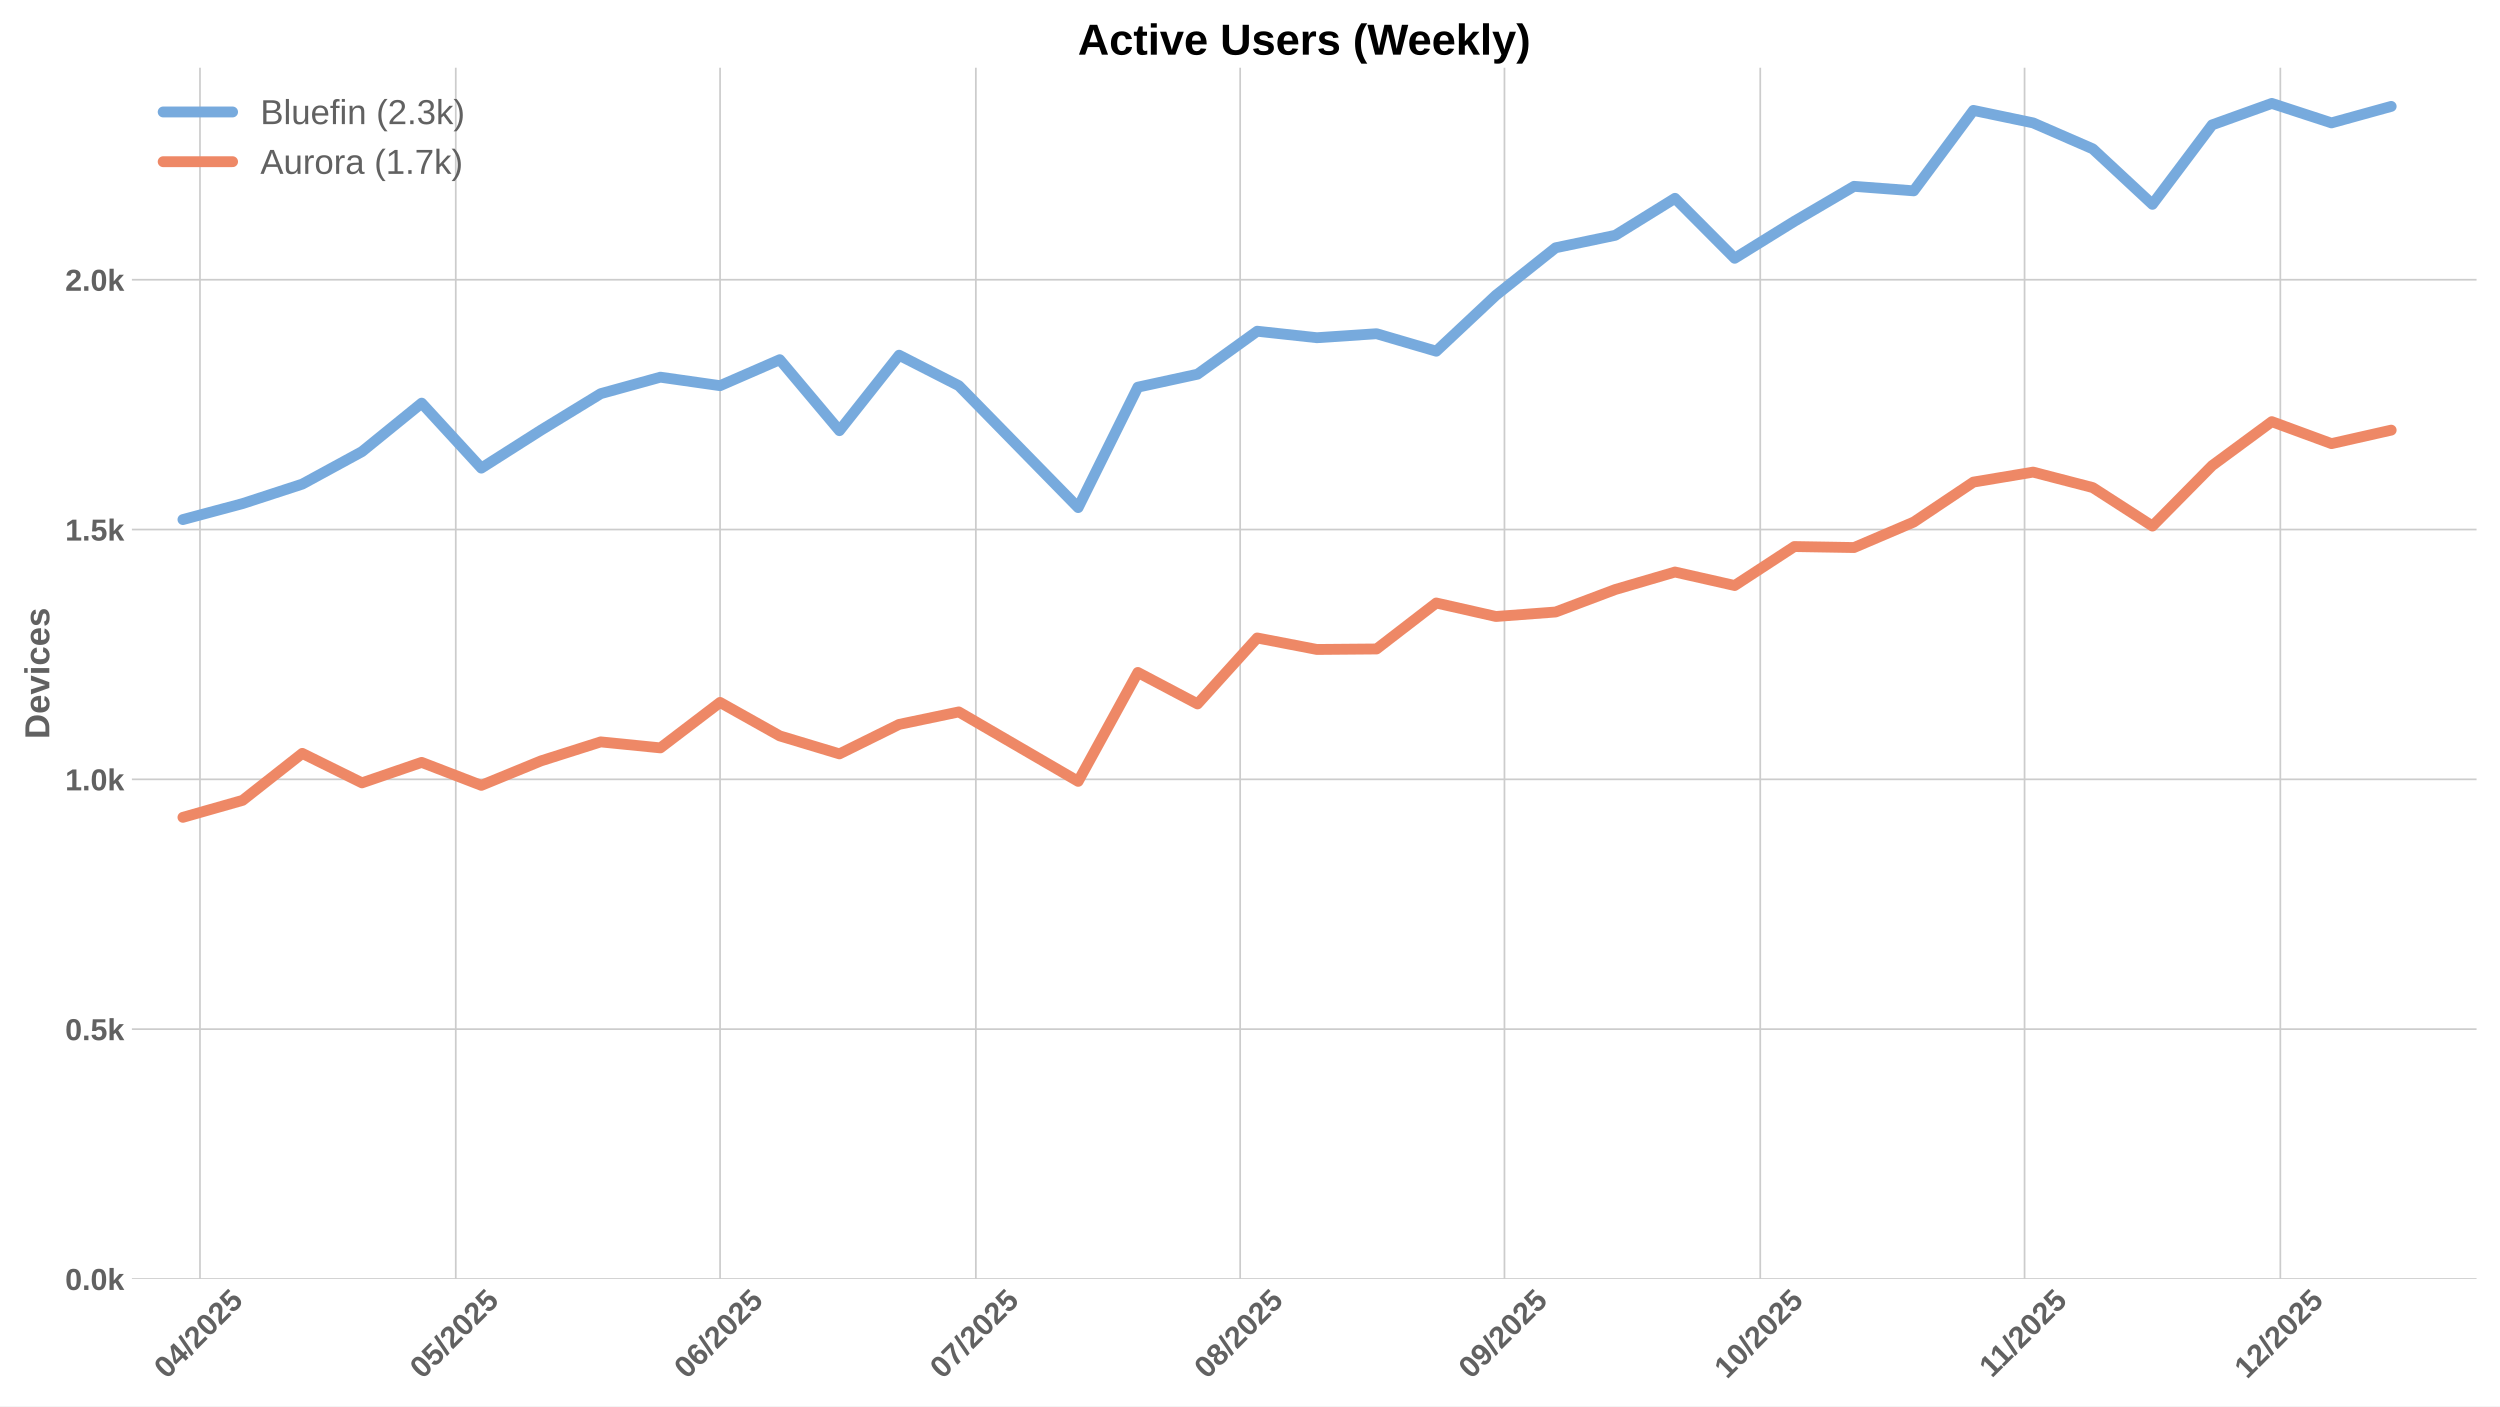
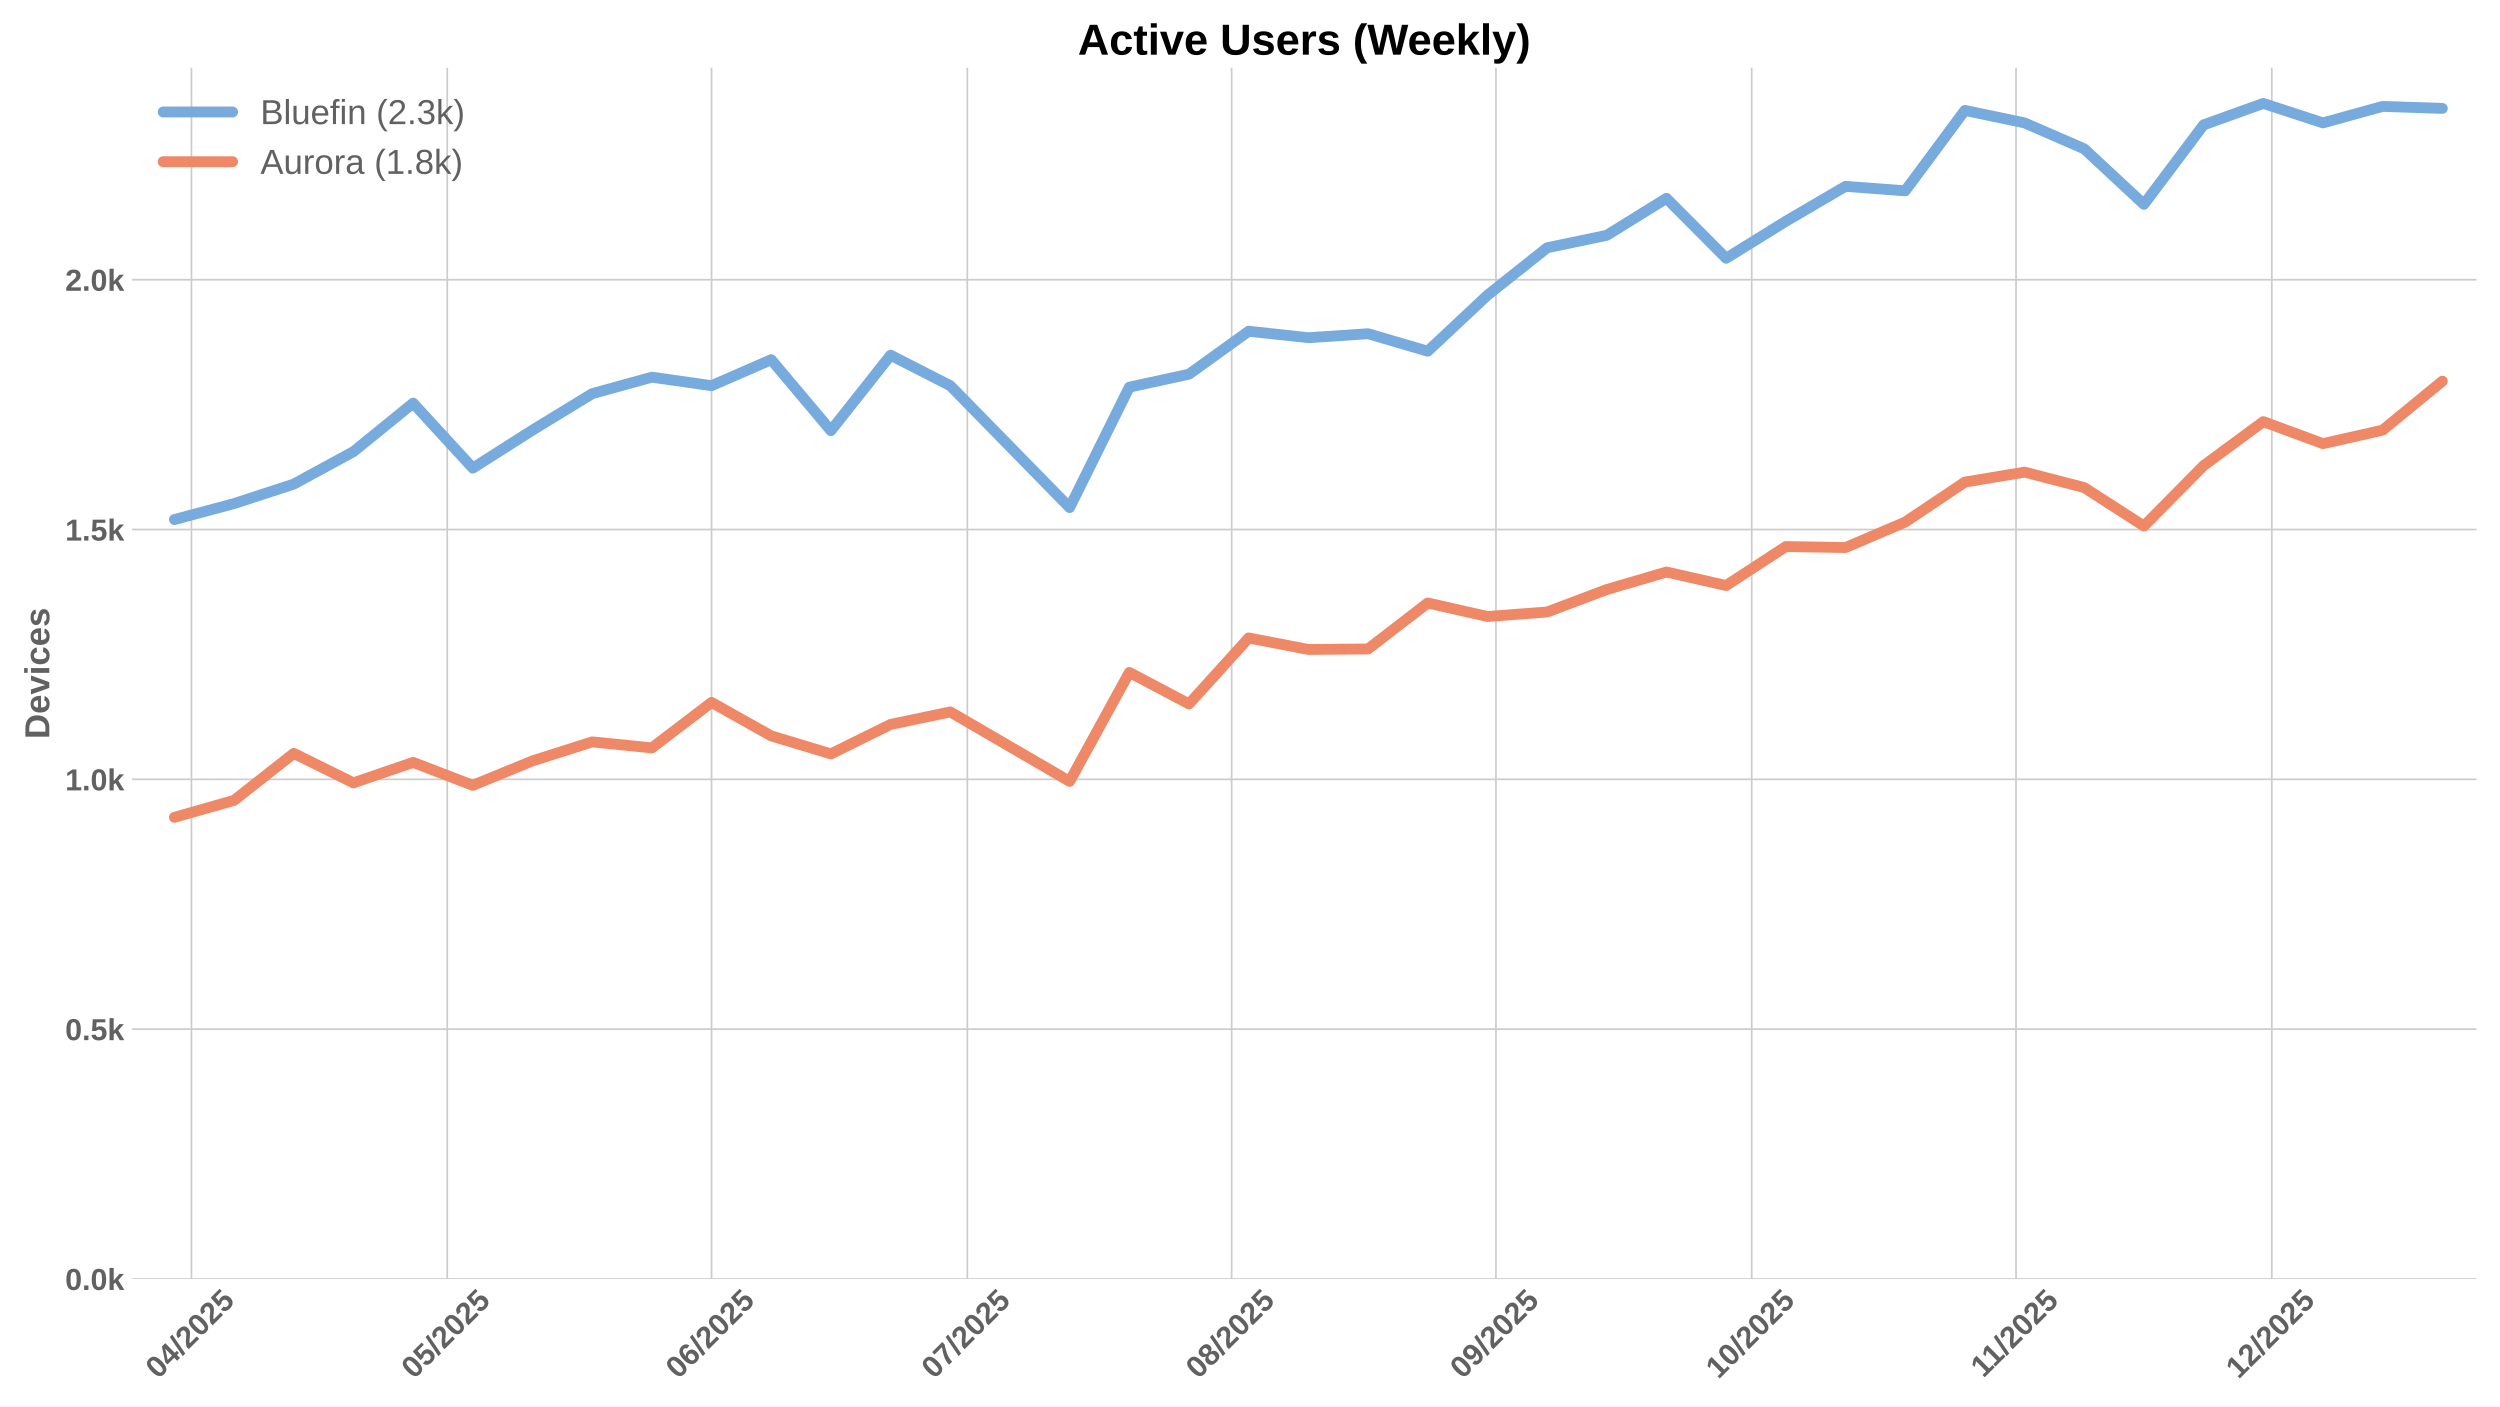
<svg xmlns="http://www.w3.org/2000/svg" xmlns:xlink="http://www.w3.org/1999/xlink" width="1152pt" height="648pt" viewBox="0 0 1152 648" version="1.1">
  <defs>
    <style type="text/css">*{stroke-linejoin: round; stroke-linecap: butt}</style>
  </defs>
  <g id="figure_1">
    <g id="patch_1">
      <path d="M 0 648  L 1152 648  L 1152 0  L 0 0  z " style="fill: #ffffff" />
    </g>
    <g id="axes_1">
      <g id="patch_2">
        <path d="M 60.78 589.343  L 1141.2 589.343  L 1141.2 31.2  L 60.78 31.2  z " style="fill: #ffffff" />
      </g>
      <g id="matplotlib.axis_1">
        <g id="xtick_1">
          <g id="line2d_1">
-             <path d="M 92.152 589.343  L 92.152 31.2  " clip-path="url(#p6c6325f53e)" style="fill: none; stroke: #cccccc; stroke-width: 0.8; stroke-linecap: round" />
+             <path d="M 88.222 589.343  L 88.222 31.2  " clip-path="url(#p0cfdbd26ab)" style="fill: none; stroke: #cccccc; stroke-width: 0.8; stroke-linecap: round" />
          </g>
          <g id="line2d_2" />
          <g id="text_1">
-             <g style="fill: #616161" transform="translate(76.82168 635.7977) rotate(-45) scale(0.14 -0.14)">
+             <g style="fill: #616161" transform="translate(72.8917 635.7977) rotate(-45) scale(0.14 -0.14)">
              <defs>
                <path id="LiberationSans-Bold-30" d="M 3297 2203  Q 3297 1088 2914 512  Q 2531 -63 1766 -63  Q 253 -63 253 2203  Q 253 2994 418 3494  Q 584 3994 915 4231  Q 1247 4469 1791 4469  Q 2572 4469 2934 3903  Q 3297 3338 3297 2203  z M 2416 2203  Q 2416 2813 2356 3150  Q 2297 3488 2165 3634  Q 2034 3781 1784 3781  Q 1519 3781 1383 3632  Q 1247 3484 1189 3148  Q 1131 2813 1131 2203  Q 1131 1600 1192 1261  Q 1253 922 1386 775  Q 1519 628 1772 628  Q 2022 628 2158 783  Q 2294 938 2355 1278  Q 2416 1619 2416 2203  z " transform="scale(0.015625)" />
                <path id="LiberationSans-Bold-34" d="M 2938 897  L 2938 0  L 2100 0  L 2100 897  L 97 897  L 97 1556  L 1956 4403  L 2938 4403  L 2938 1550  L 3525 1550  L 3525 897  L 2938 897  z M 2100 2991  Q 2100 3159 2111 3356  Q 2122 3553 2128 3609  Q 2047 3434 1834 3103  L 813 1550  L 2100 1550  L 2100 2991  z " transform="scale(0.015625)" />
                <path id="LiberationSans-Bold-2f" d="M 63 -128  L 972 4638  L 1716 4638  L 822 -128  L 63 -128  z " transform="scale(0.015625)" />
                <path id="LiberationSans-Bold-32" d="M 222 0  L 222 609  Q 394 988 711 1347  Q 1028 1706 1509 2097  Q 1972 2472 2158 2715  Q 2344 2959 2344 3194  Q 2344 3769 1766 3769  Q 1484 3769 1336 3617  Q 1188 3466 1144 3163  L 259 3213  Q 334 3825 717 4147  Q 1100 4469 1759 4469  Q 2472 4469 2853 4144  Q 3234 3819 3234 3231  Q 3234 2922 3112 2672  Q 2991 2422 2800 2211  Q 2609 2000 2376 1815  Q 2144 1631 1925 1456  Q 1706 1281 1526 1103  Q 1347 925 1259 722  L 3303 722  L 3303 0  L 222 0  z " transform="scale(0.015625)" />
                <path id="LiberationSans-Bold-35" d="M 3381 1466  Q 3381 766 2945 351  Q 2509 -63 1750 -63  Q 1088 -63 689 235  Q 291 534 197 1100  L 1075 1172  Q 1144 891 1319 762  Q 1494 634 1759 634  Q 2088 634 2283 843  Q 2478 1053 2478 1447  Q 2478 1794 2293 2001  Q 2109 2209 1778 2209  Q 1413 2209 1181 1925  L 325 1925  L 478 4403  L 3125 4403  L 3125 3750  L 1275 3750  L 1203 2638  Q 1522 2919 2000 2919  Q 2628 2919 3004 2528  Q 3381 2138 3381 1466  z " transform="scale(0.015625)" />
              </defs>
              <use xlink:href="#LiberationSans-Bold-30" />
              <use xlink:href="#LiberationSans-Bold-34" transform="translate(55.61523 0)" />
              <use xlink:href="#LiberationSans-Bold-2f" transform="translate(111.2305 0)" />
              <use xlink:href="#LiberationSans-Bold-32" transform="translate(139.0137 0)" />
              <use xlink:href="#LiberationSans-Bold-30" transform="translate(194.6289 0)" />
              <use xlink:href="#LiberationSans-Bold-32" transform="translate(250.2441 0)" />
              <use xlink:href="#LiberationSans-Bold-35" transform="translate(305.8594 0)" />
            </g>
          </g>
        </g>
        <g id="xtick_2">
          <g id="line2d_3">
-             <path d="M 210.016 589.343  L 210.016 31.2  " clip-path="url(#p6c6325f53e)" style="fill: none; stroke: #cccccc; stroke-width: 0.8; stroke-linecap: round" />
+             <path d="M 206.086 589.343  L 206.086 31.2  " clip-path="url(#p0cfdbd26ab)" style="fill: none; stroke: #cccccc; stroke-width: 0.8; stroke-linecap: round" />
          </g>
          <g id="line2d_4" />
          <g id="text_2">
-             <g style="fill: #616161" transform="translate(194.6857 635.7977) rotate(-45) scale(0.14 -0.14)">
+             <g style="fill: #616161" transform="translate(190.7557 635.7977) rotate(-45) scale(0.14 -0.14)">
              <use xlink:href="#LiberationSans-Bold-30" />
              <use xlink:href="#LiberationSans-Bold-35" transform="translate(55.61523 0)" />
              <use xlink:href="#LiberationSans-Bold-2f" transform="translate(111.2305 0)" />
              <use xlink:href="#LiberationSans-Bold-32" transform="translate(139.0137 0)" />
              <use xlink:href="#LiberationSans-Bold-30" transform="translate(194.6289 0)" />
              <use xlink:href="#LiberationSans-Bold-32" transform="translate(250.2441 0)" />
              <use xlink:href="#LiberationSans-Bold-35" transform="translate(305.8594 0)" />
            </g>
          </g>
        </g>
        <g id="xtick_3">
          <g id="line2d_5">
-             <path d="M 331.809 589.343  L 331.809 31.2  " clip-path="url(#p6c6325f53e)" style="fill: none; stroke: #cccccc; stroke-width: 0.8; stroke-linecap: round" />
+             <path d="M 327.879 589.343  L 327.879 31.2  " clip-path="url(#p0cfdbd26ab)" style="fill: none; stroke: #cccccc; stroke-width: 0.8; stroke-linecap: round" />
          </g>
          <g id="line2d_6" />
          <g id="text_3">
-             <g style="fill: #616161" transform="translate(316.4785 635.7977) rotate(-45) scale(0.14 -0.14)">
+             <g style="fill: #616161" transform="translate(312.5485 635.7977) rotate(-45) scale(0.14 -0.14)">
              <defs>
                <path id="LiberationSans-Bold-36" d="M 3328 1441  Q 3328 738 2934 337  Q 2541 -63 1847 -63  Q 1069 -63 651 482  Q 234 1028 234 2100  Q 234 3278 657 3873  Q 1081 4469 1869 4469  Q 2428 4469 2751 4222  Q 3075 3975 3209 3456  L 2381 3341  Q 2263 3775 1850 3775  Q 1497 3775 1295 3422  Q 1094 3069 1094 2350  Q 1234 2584 1484 2709  Q 1734 2834 2050 2834  Q 2641 2834 2984 2459  Q 3328 2084 3328 1441  z M 2447 1416  Q 2447 1791 2273 1989  Q 2100 2188 1797 2188  Q 1506 2188 1331 2002  Q 1156 1816 1156 1509  Q 1156 1125 1339 873  Q 1522 622 1819 622  Q 2116 622 2281 833  Q 2447 1044 2447 1416  z " transform="scale(0.015625)" />
              </defs>
              <use xlink:href="#LiberationSans-Bold-30" />
              <use xlink:href="#LiberationSans-Bold-36" transform="translate(55.61523 0)" />
              <use xlink:href="#LiberationSans-Bold-2f" transform="translate(111.2305 0)" />
              <use xlink:href="#LiberationSans-Bold-32" transform="translate(139.0137 0)" />
              <use xlink:href="#LiberationSans-Bold-30" transform="translate(194.6289 0)" />
              <use xlink:href="#LiberationSans-Bold-32" transform="translate(250.2441 0)" />
              <use xlink:href="#LiberationSans-Bold-35" transform="translate(305.8594 0)" />
            </g>
          </g>
        </g>
        <g id="xtick_4">
          <g id="line2d_7">
-             <path d="M 449.673 589.343  L 449.673 31.2  " clip-path="url(#p6c6325f53e)" style="fill: none; stroke: #cccccc; stroke-width: 0.8; stroke-linecap: round" />
+             <path d="M 445.743 589.343  L 445.743 31.2  " clip-path="url(#p0cfdbd26ab)" style="fill: none; stroke: #cccccc; stroke-width: 0.8; stroke-linecap: round" />
          </g>
          <g id="line2d_8" />
          <g id="text_4">
-             <g style="fill: #616161" transform="translate(434.3425 635.7977) rotate(-45) scale(0.14 -0.14)">
+             <g style="fill: #616161" transform="translate(430.4125 635.7977) rotate(-45) scale(0.14 -0.14)">
              <defs>
                <path id="LiberationSans-Bold-37" d="M 3278 3706  Q 2981 3238 2717 2797  Q 2453 2356 2256 1911  Q 2059 1466 1945 995  Q 1831 525 1831 0  L 916 0  Q 916 550 1059 1064  Q 1203 1578 1475 2111  Q 1747 2644 2463 3681  L 275 3681  L 275 4403  L 3278 4403  L 3278 3706  z " transform="scale(0.015625)" />
              </defs>
              <use xlink:href="#LiberationSans-Bold-30" />
              <use xlink:href="#LiberationSans-Bold-37" transform="translate(55.61523 0)" />
              <use xlink:href="#LiberationSans-Bold-2f" transform="translate(111.2305 0)" />
              <use xlink:href="#LiberationSans-Bold-32" transform="translate(139.0137 0)" />
              <use xlink:href="#LiberationSans-Bold-30" transform="translate(194.6289 0)" />
              <use xlink:href="#LiberationSans-Bold-32" transform="translate(250.2441 0)" />
              <use xlink:href="#LiberationSans-Bold-35" transform="translate(305.8594 0)" />
            </g>
          </g>
        </g>
        <g id="xtick_5">
          <g id="line2d_9">
-             <path d="M 571.466 589.343  L 571.466 31.2  " clip-path="url(#p6c6325f53e)" style="fill: none; stroke: #cccccc; stroke-width: 0.8; stroke-linecap: round" />
+             <path d="M 567.536 589.343  L 567.536 31.2  " clip-path="url(#p0cfdbd26ab)" style="fill: none; stroke: #cccccc; stroke-width: 0.8; stroke-linecap: round" />
          </g>
          <g id="line2d_10" />
          <g id="text_5">
-             <g style="fill: #616161" transform="translate(556.1353 635.7977) rotate(-45) scale(0.14 -0.14)">
+             <g style="fill: #616161" transform="translate(552.2053 635.7977) rotate(-45) scale(0.14 -0.14)">
              <defs>
                <path id="LiberationSans-Bold-38" d="M 3363 1241  Q 3363 622 2953 279  Q 2544 -63 1784 -63  Q 1031 -63 617 278  Q 203 619 203 1234  Q 203 1656 447 1945  Q 691 2234 1100 2303  L 1100 2316  Q 744 2394 525 2669  Q 306 2944 306 3303  Q 306 3844 689 4156  Q 1072 4469 1772 4469  Q 2488 4469 2870 4164  Q 3253 3859 3253 3297  Q 3253 2938 3036 2666  Q 2819 2394 2453 2322  L 2453 2309  Q 2878 2241 3120 1961  Q 3363 1681 3363 1241  z M 2350 3250  Q 2350 3563 2206 3708  Q 2063 3853 1772 3853  Q 1203 3853 1203 3250  Q 1203 2619 1778 2619  Q 2066 2619 2208 2766  Q 2350 2913 2350 3250  z M 2453 1313  Q 2453 2003 1766 2003  Q 1447 2003 1276 1822  Q 1106 1641 1106 1300  Q 1106 913 1275 734  Q 1444 556 1791 556  Q 2131 556 2292 734  Q 2453 913 2453 1313  z " transform="scale(0.015625)" />
              </defs>
              <use xlink:href="#LiberationSans-Bold-30" />
              <use xlink:href="#LiberationSans-Bold-38" transform="translate(55.61523 0)" />
              <use xlink:href="#LiberationSans-Bold-2f" transform="translate(111.2305 0)" />
              <use xlink:href="#LiberationSans-Bold-32" transform="translate(139.0137 0)" />
              <use xlink:href="#LiberationSans-Bold-30" transform="translate(194.6289 0)" />
              <use xlink:href="#LiberationSans-Bold-32" transform="translate(250.2441 0)" />
              <use xlink:href="#LiberationSans-Bold-35" transform="translate(305.8594 0)" />
            </g>
          </g>
        </g>
        <g id="xtick_6">
          <g id="line2d_11">
-             <path d="M 693.258 589.343  L 693.258 31.2  " clip-path="url(#p6c6325f53e)" style="fill: none; stroke: #cccccc; stroke-width: 0.8; stroke-linecap: round" />
+             <path d="M 689.328 589.343  L 689.328 31.2  " clip-path="url(#p0cfdbd26ab)" style="fill: none; stroke: #cccccc; stroke-width: 0.8; stroke-linecap: round" />
          </g>
          <g id="line2d_12" />
          <g id="text_6">
-             <g style="fill: #616161" transform="translate(677.9281 635.7977) rotate(-45) scale(0.14 -0.14)">
+             <g style="fill: #616161" transform="translate(673.9981 635.7977) rotate(-45) scale(0.14 -0.14)">
              <defs>
                <path id="LiberationSans-Bold-39" d="M 3322 2272  Q 3322 1100 2894 518  Q 2466 -63 1678 -63  Q 1097 -63 767 185  Q 438 434 300 972  L 1125 1088  Q 1247 628 1688 628  Q 2056 628 2254 981  Q 2453 1334 2459 2028  Q 2341 1794 2070 1661  Q 1800 1528 1488 1528  Q 906 1528 564 1923  Q 222 2319 222 2994  Q 222 3688 623 4078  Q 1025 4469 1759 4469  Q 2550 4469 2936 3920  Q 3322 3372 3322 2272  z M 2394 2888  Q 2394 3297 2214 3539  Q 2034 3781 1738 3781  Q 1447 3781 1280 3570  Q 1113 3359 1113 2988  Q 1113 2622 1278 2401  Q 1444 2181 1741 2181  Q 2022 2181 2208 2373  Q 2394 2566 2394 2888  z " transform="scale(0.015625)" />
              </defs>
              <use xlink:href="#LiberationSans-Bold-30" />
              <use xlink:href="#LiberationSans-Bold-39" transform="translate(55.61523 0)" />
              <use xlink:href="#LiberationSans-Bold-2f" transform="translate(111.2305 0)" />
              <use xlink:href="#LiberationSans-Bold-32" transform="translate(139.0137 0)" />
              <use xlink:href="#LiberationSans-Bold-30" transform="translate(194.6289 0)" />
              <use xlink:href="#LiberationSans-Bold-32" transform="translate(250.2441 0)" />
              <use xlink:href="#LiberationSans-Bold-35" transform="translate(305.8594 0)" />
            </g>
          </g>
        </g>
        <g id="xtick_7">
          <g id="line2d_13">
-             <path d="M 811.122 589.343  L 811.122 31.2  " clip-path="url(#p6c6325f53e)" style="fill: none; stroke: #cccccc; stroke-width: 0.8; stroke-linecap: round" />
+             <path d="M 807.192 589.343  L 807.192 31.2  " clip-path="url(#p0cfdbd26ab)" style="fill: none; stroke: #cccccc; stroke-width: 0.8; stroke-linecap: round" />
          </g>
          <g id="line2d_14" />
          <g id="text_7">
-             <g style="fill: #616161" transform="translate(795.7921 635.7977) rotate(-45) scale(0.14 -0.14)">
+             <g style="fill: #616161" transform="translate(791.8621 635.7977) rotate(-45) scale(0.14 -0.14)">
              <defs>
                <path id="LiberationSans-Bold-31" d="M 403 0  L 403 653  L 1494 653  L 1494 3656  L 438 2997  L 438 3688  L 1541 4403  L 2372 4403  L 2372 653  L 3381 653  L 3381 0  L 403 0  z " transform="scale(0.015625)" />
              </defs>
              <use xlink:href="#LiberationSans-Bold-31" />
              <use xlink:href="#LiberationSans-Bold-30" transform="translate(55.61523 0)" />
              <use xlink:href="#LiberationSans-Bold-2f" transform="translate(111.2305 0)" />
              <use xlink:href="#LiberationSans-Bold-32" transform="translate(139.0137 0)" />
              <use xlink:href="#LiberationSans-Bold-30" transform="translate(194.6289 0)" />
              <use xlink:href="#LiberationSans-Bold-32" transform="translate(250.2441 0)" />
              <use xlink:href="#LiberationSans-Bold-35" transform="translate(305.8594 0)" />
            </g>
          </g>
        </g>
        <g id="xtick_8">
          <g id="line2d_15">
-             <path d="M 932.915 589.343  L 932.915 31.2  " clip-path="url(#p6c6325f53e)" style="fill: none; stroke: #cccccc; stroke-width: 0.8; stroke-linecap: round" />
+             <path d="M 928.985 589.343  L 928.985 31.2  " clip-path="url(#p0cfdbd26ab)" style="fill: none; stroke: #cccccc; stroke-width: 0.8; stroke-linecap: round" />
          </g>
          <g id="line2d_16" />
          <g id="text_8">
-             <g style="fill: #616161" transform="translate(917.8571 635.2532) rotate(-45) scale(0.14 -0.14)">
+             <g style="fill: #616161" transform="translate(913.9271 635.2532) rotate(-45) scale(0.14 -0.14)">
              <use xlink:href="#LiberationSans-Bold-31" />
              <use xlink:href="#LiberationSans-Bold-31" transform="translate(50.11523 0)" />
              <use xlink:href="#LiberationSans-Bold-2f" transform="translate(105.7305 0)" />
              <use xlink:href="#LiberationSans-Bold-32" transform="translate(133.5137 0)" />
              <use xlink:href="#LiberationSans-Bold-30" transform="translate(189.1289 0)" />
              <use xlink:href="#LiberationSans-Bold-32" transform="translate(244.7441 0)" />
              <use xlink:href="#LiberationSans-Bold-35" transform="translate(300.3594 0)" />
            </g>
          </g>
        </g>
        <g id="xtick_9">
          <g id="line2d_17">
-             <path d="M 1050.779 589.343  L 1050.779 31.2  " clip-path="url(#p6c6325f53e)" style="fill: none; stroke: #cccccc; stroke-width: 0.8; stroke-linecap: round" />
+             <path d="M 1046.849 589.343  L 1046.849 31.2  " clip-path="url(#p0cfdbd26ab)" style="fill: none; stroke: #cccccc; stroke-width: 0.8; stroke-linecap: round" />
          </g>
          <g id="line2d_18" />
          <g id="text_9">
-             <g style="fill: #616161" transform="translate(1035.449 635.7977) rotate(-45) scale(0.14 -0.14)">
+             <g style="fill: #616161" transform="translate(1031.519 635.7977) rotate(-45) scale(0.14 -0.14)">
              <use xlink:href="#LiberationSans-Bold-31" />
              <use xlink:href="#LiberationSans-Bold-32" transform="translate(55.61523 0)" />
              <use xlink:href="#LiberationSans-Bold-2f" transform="translate(111.2305 0)" />
              <use xlink:href="#LiberationSans-Bold-32" transform="translate(139.0137 0)" />
              <use xlink:href="#LiberationSans-Bold-30" transform="translate(194.6289 0)" />
              <use xlink:href="#LiberationSans-Bold-32" transform="translate(250.2441 0)" />
              <use xlink:href="#LiberationSans-Bold-35" transform="translate(305.8594 0)" />
            </g>
          </g>
        </g>
      </g>
      <g id="matplotlib.axis_2">
        <g id="ytick_1">
          <g id="line2d_19">
-             <path d="M 60.78 589.343  L 1141.2 589.343  " clip-path="url(#p6c6325f53e)" style="fill: none; stroke: #cccccc; stroke-width: 0.8; stroke-linecap: round" />
+             <path d="M 60.78 589.343  L 1141.2 589.343  " clip-path="url(#p0cfdbd26ab)" style="fill: none; stroke: #cccccc; stroke-width: 0.8; stroke-linecap: round" />
          </g>
          <g id="line2d_20" />
          <g id="text_10">
            <g style="fill: #616161" transform="translate(30.03469 594.416) scale(0.14 -0.14)">
              <defs>
                <path id="LiberationSans-Bold-2e" d="M 434 0  L 434 953  L 1338 953  L 1338 0  L 434 0  z " transform="scale(0.015625)" />
                <path id="LiberationSans-Bold-6b" d="M 2606 0  L 1703 1531  L 1325 1269  L 1325 0  L 447 0  L 447 4638  L 1325 4638  L 1325 1981  L 2531 3381  L 3475 3381  L 2288 2063  L 3566 0  L 2606 0  z " transform="scale(0.015625)" />
              </defs>
              <use xlink:href="#LiberationSans-Bold-30" />
              <use xlink:href="#LiberationSans-Bold-2e" transform="translate(55.61523 0)" />
              <use xlink:href="#LiberationSans-Bold-30" transform="translate(83.39844 0)" />
              <use xlink:href="#LiberationSans-Bold-6b" transform="translate(139.0137 0)" />
            </g>
          </g>
        </g>
        <g id="ytick_2">
          <g id="line2d_21">
-             <path d="M 60.78 474.236  L 1141.2 474.236  " clip-path="url(#p6c6325f53e)" style="fill: none; stroke: #cccccc; stroke-width: 0.8; stroke-linecap: round" />
+             <path d="M 60.78 474.236  L 1141.2 474.236  " clip-path="url(#p0cfdbd26ab)" style="fill: none; stroke: #cccccc; stroke-width: 0.8; stroke-linecap: round" />
          </g>
          <g id="line2d_22" />
          <g id="text_11">
            <g style="fill: #616161" transform="translate(30.03469 479.3088) scale(0.14 -0.14)">
              <use xlink:href="#LiberationSans-Bold-30" />
              <use xlink:href="#LiberationSans-Bold-2e" transform="translate(55.61523 0)" />
              <use xlink:href="#LiberationSans-Bold-35" transform="translate(83.39844 0)" />
              <use xlink:href="#LiberationSans-Bold-6b" transform="translate(139.0137 0)" />
            </g>
          </g>
        </g>
        <g id="ytick_3">
          <g id="line2d_23">
-             <path d="M 60.78 359.129  L 1141.2 359.129  " clip-path="url(#p6c6325f53e)" style="fill: none; stroke: #cccccc; stroke-width: 0.8; stroke-linecap: round" />
+             <path d="M 60.78 359.129  L 1141.2 359.129  " clip-path="url(#p0cfdbd26ab)" style="fill: none; stroke: #cccccc; stroke-width: 0.8; stroke-linecap: round" />
          </g>
          <g id="line2d_24" />
          <g id="text_12">
            <g style="fill: #616161" transform="translate(30.03469 364.2016) scale(0.14 -0.14)">
              <use xlink:href="#LiberationSans-Bold-31" />
              <use xlink:href="#LiberationSans-Bold-2e" transform="translate(55.61523 0)" />
              <use xlink:href="#LiberationSans-Bold-30" transform="translate(83.39844 0)" />
              <use xlink:href="#LiberationSans-Bold-6b" transform="translate(139.0137 0)" />
            </g>
          </g>
        </g>
        <g id="ytick_4">
          <g id="line2d_25">
-             <path d="M 60.78 244.022  L 1141.2 244.022  " clip-path="url(#p6c6325f53e)" style="fill: none; stroke: #cccccc; stroke-width: 0.8; stroke-linecap: round" />
+             <path d="M 60.78 244.022  L 1141.2 244.022  " clip-path="url(#p0cfdbd26ab)" style="fill: none; stroke: #cccccc; stroke-width: 0.8; stroke-linecap: round" />
          </g>
          <g id="line2d_26" />
          <g id="text_13">
            <g style="fill: #616161" transform="translate(30.03469 249.0945) scale(0.14 -0.14)">
              <use xlink:href="#LiberationSans-Bold-31" />
              <use xlink:href="#LiberationSans-Bold-2e" transform="translate(55.61523 0)" />
              <use xlink:href="#LiberationSans-Bold-35" transform="translate(83.39844 0)" />
              <use xlink:href="#LiberationSans-Bold-6b" transform="translate(139.0137 0)" />
            </g>
          </g>
        </g>
        <g id="ytick_5">
          <g id="line2d_27">
-             <path d="M 60.78 128.914  L 1141.2 128.914  " clip-path="url(#p6c6325f53e)" style="fill: none; stroke: #cccccc; stroke-width: 0.8; stroke-linecap: round" />
+             <path d="M 60.78 128.914  L 1141.2 128.914  " clip-path="url(#p0cfdbd26ab)" style="fill: none; stroke: #cccccc; stroke-width: 0.8; stroke-linecap: round" />
          </g>
          <g id="line2d_28" />
          <g id="text_14">
            <g style="fill: #616161" transform="translate(30.03469 133.9873) scale(0.14 -0.14)">
              <use xlink:href="#LiberationSans-Bold-32" />
              <use xlink:href="#LiberationSans-Bold-2e" transform="translate(55.61523 0)" />
              <use xlink:href="#LiberationSans-Bold-30" transform="translate(83.39844 0)" />
              <use xlink:href="#LiberationSans-Bold-6b" transform="translate(139.0137 0)" />
            </g>
          </g>
        </g>
        <g id="text_15">
          <g style="fill: #616161" transform="translate(22.71469 340.5153) rotate(-90) scale(0.16 -0.16)">
            <defs>
              <path id="LiberationSans-Bold-44" d="M 4353 2234  Q 4353 1553 4086 1045  Q 3819 538 3330 269  Q 2841 0 2209 0  L 428 0  L 428 4403  L 2022 4403  Q 3134 4403 3743 3842  Q 4353 3281 4353 2234  z M 3425 2234  Q 3425 2944 3056 3317  Q 2688 3691 2003 3691  L 1350 3691  L 1350 713  L 2131 713  Q 2725 713 3075 1122  Q 3425 1531 3425 2234  z " transform="scale(0.015625)" />
              <path id="LiberationSans-Bold-65" d="M 1831 -63  Q 1069 -63 659 389  Q 250 841 250 1706  Q 250 2544 665 2994  Q 1081 3444 1844 3444  Q 2572 3444 2956 2961  Q 3341 2478 3341 1547  L 3341 1522  L 1172 1522  Q 1172 1028 1355 776  Q 1538 525 1875 525  Q 2341 525 2463 928  L 3291 856  Q 2931 -63 1831 -63  z M 1831 2891  Q 1522 2891 1355 2675  Q 1188 2459 1178 2072  L 2491 2072  Q 2466 2481 2294 2686  Q 2122 2891 1831 2891  z " transform="scale(0.015625)" />
              <path id="LiberationSans-Bold-76" d="M 2284 0  L 1234 0  L 25 3381  L 953 3381  L 1544 1491  Q 1591 1334 1766 709  Q 1797 838 1894 1159  Q 1991 1481 2613 3381  L 3531 3381  L 2284 0  z " transform="scale(0.015625)" />
              <path id="LiberationSans-Bold-69" d="M 447 3991  L 447 4638  L 1325 4638  L 1325 3991  L 447 3991  z M 447 0  L 447 3381  L 1325 3381  L 1325 0  L 447 0  z " transform="scale(0.015625)" />
              <path id="LiberationSans-Bold-63" d="M 1856 -63  Q 1088 -63 669 395  Q 250 853 250 1672  Q 250 2509 672 2976  Q 1094 3444 1869 3444  Q 2466 3444 2856 3144  Q 3247 2844 3347 2316  L 2463 2272  Q 2425 2531 2275 2686  Q 2125 2841 1850 2841  Q 1172 2841 1172 1706  Q 1172 538 1863 538  Q 2113 538 2281 695  Q 2450 853 2491 1166  L 3372 1125  Q 3325 778 3123 506  Q 2922 234 2594 85  Q 2266 -63 1856 -63  z " transform="scale(0.015625)" />
              <path id="LiberationSans-Bold-73" d="M 3297 988  Q 3297 497 2895 217  Q 2494 -63 1784 -63  Q 1088 -63 717 157  Q 347 378 225 844  L 997 959  Q 1063 719 1223 619  Q 1384 519 1784 519  Q 2153 519 2322 612  Q 2491 706 2491 906  Q 2491 1069 2355 1164  Q 2219 1259 1894 1325  Q 1150 1472 890 1598  Q 631 1725 495 1926  Q 359 2128 359 2422  Q 359 2906 732 3176  Q 1106 3447 1791 3447  Q 2394 3447 2761 3212  Q 3128 2978 3219 2534  L 2441 2453  Q 2403 2659 2256 2761  Q 2109 2863 1791 2863  Q 1478 2863 1322 2783  Q 1166 2703 1166 2516  Q 1166 2369 1286 2283  Q 1406 2197 1691 2141  Q 2088 2059 2395 1973  Q 2703 1888 2889 1769  Q 3075 1650 3186 1464  Q 3297 1278 3297 988  z " transform="scale(0.015625)" />
            </defs>
            <use xlink:href="#LiberationSans-Bold-44" />
            <use xlink:href="#LiberationSans-Bold-65" transform="translate(72.2168 0)" />
            <use xlink:href="#LiberationSans-Bold-76" transform="translate(127.832 0)" />
            <use xlink:href="#LiberationSans-Bold-69" transform="translate(183.4473 0)" />
            <use xlink:href="#LiberationSans-Bold-63" transform="translate(211.2305 0)" />
            <use xlink:href="#LiberationSans-Bold-65" transform="translate(266.8457 0)" />
            <use xlink:href="#LiberationSans-Bold-73" transform="translate(322.4609 0)" />
          </g>
        </g>
      </g>
      <g id="line2d_29">
-         <path d="M 84.294 239.417  L 111.796 232.051  L 139.298 223.072  L 166.799 208.108  L 194.301 185.777  L 221.802 215.705  L 249.304 198.209  L 276.806 181.403  L 304.307 173.806  L 331.809 177.72  L 359.31 165.749  L 386.812 198.439  L 414.314 163.677  L 441.815 177.72  L 496.818 233.892  L 524.32 178.411  L 551.822 172.425  L 579.323 152.627  L 606.825 155.619  L 634.326 153.778  L 661.828 161.835  L 689.33 136.051  L 716.831 114.181  L 744.333 108.425  L 771.834 91.39  L 799.336 119.015  L 826.838 101.979  L 854.339 85.864  L 881.841 87.936  L 909.342 50.872  L 936.844 56.627  L 964.346 68.598  L 991.847 94.152  L 1019.349 57.548  L 1046.85 47.649  L 1074.352 56.627  L 1101.854 49.03  " clip-path="url(#p6c6325f53e)" style="fill: none; stroke: #77aadd; stroke-width: 5; stroke-linecap: round" />
+         <path d="M 80.364 239.417  L 107.866 232.051  L 135.368 223.072  L 162.869 208.108  L 190.371 185.777  L 217.872 215.705  L 245.374 198.209  L 272.876 181.403  L 300.377 173.806  L 327.879 177.72  L 355.38 165.749  L 382.882 198.439  L 410.384 163.677  L 437.885 177.72  L 492.888 233.892  L 520.39 178.411  L 547.892 172.425  L 575.393 152.627  L 602.895 155.619  L 630.396 153.778  L 657.898 161.835  L 685.4 136.051  L 712.901 114.181  L 740.403 108.425  L 767.904 91.39  L 795.406 119.015  L 822.908 101.979  L 850.409 85.864  L 877.911 87.936  L 905.412 50.872  L 932.914 56.627  L 960.416 68.598  L 987.917 94.152  L 1015.419 57.548  L 1042.92 47.649  L 1070.422 56.627  L 1097.924 49.03  L 1125.425 49.951  " clip-path="url(#p0cfdbd26ab)" style="fill: none; stroke: #77aadd; stroke-width: 5; stroke-linecap: round" />
      </g>
      <g id="line2d_30">
-         <path d="M 84.294 376.625  L 111.796 368.798  L 139.298 347.158  L 166.799 360.74  L 194.301 351.302  L 221.802 361.891  L 249.304 350.611  L 276.806 341.863  L 304.307 344.625  L 331.809 323.676  L 359.31 339.1  L 386.812 347.388  L 414.314 333.805  L 441.815 328.05  L 496.818 360.05  L 524.32 309.863  L 551.822 324.366  L 579.323 293.978  L 606.825 299.273  L 634.326 299.043  L 661.828 277.863  L 689.33 284.079  L 716.831 282.007  L 744.333 271.647  L 771.834 263.59  L 799.336 269.806  L 826.838 251.849  L 854.339 252.309  L 881.841 240.568  L 909.342 222.151  L 936.844 217.547  L 964.346 224.684  L 991.847 242.41  L 1019.349 214.554  L 1046.85 194.295  L 1074.352 204.425  L 1101.854 198.209  " clip-path="url(#p6c6325f53e)" style="fill: none; stroke: #ee8866; stroke-width: 5; stroke-linecap: round" />
+         <path d="M 80.364 376.625  L 107.866 368.798  L 135.368 347.158  L 162.869 360.74  L 190.371 351.302  L 217.872 361.891  L 245.374 350.611  L 272.876 341.863  L 300.377 344.625  L 327.879 323.676  L 355.38 339.1  L 382.882 347.388  L 410.384 333.805  L 437.885 328.05  L 492.888 360.05  L 520.39 309.863  L 547.892 324.366  L 575.393 293.978  L 602.895 299.273  L 630.396 299.043  L 657.898 277.863  L 685.4 284.079  L 712.901 282.007  L 740.403 271.647  L 767.904 263.59  L 795.406 269.806  L 822.908 251.849  L 850.409 252.309  L 877.911 240.568  L 905.412 222.151  L 932.914 217.547  L 960.416 224.684  L 987.917 242.41  L 1015.419 214.554  L 1042.92 194.295  L 1070.422 204.425  L 1097.924 198.209  L 1125.425 175.648  " clip-path="url(#p0cfdbd26ab)" style="fill: none; stroke: #ee8866; stroke-width: 5; stroke-linecap: round" />
      </g>
      <g id="patch_3">
        <path d="M 60.78 589.343  L 60.78 31.2  " style="fill: none" />
      </g>
      <g id="patch_4">
        <path d="M 1141.2 589.343  L 1141.2 31.2  " style="fill: none" />
      </g>
      <g id="patch_5">
        <path d="M 60.78 589.343  L 1141.2 589.343  " style="fill: none" />
      </g>
      <g id="patch_6">
        <path d="M 60.78 31.2  L 1141.2 31.2  " style="fill: none" />
      </g>
      <g id="text_16">
        <g transform="translate(496.6791 25.2) scale(0.2 -0.2)">
          <defs>
            <path id="LiberationSans-Bold-41" d="M 3541 0  L 3150 1125  L 1472 1125  L 1081 0  L 159 0  L 1766 4403  L 2853 4403  L 4453 0  L 3541 0  z M 2309 3725  L 2291 3656  Q 2259 3544 2215 3400  Q 2172 3256 1678 1819  L 2944 1819  L 2509 3084  L 2375 3509  L 2309 3725  z " transform="scale(0.015625)" />
            <path id="LiberationSans-Bold-74" d="M 1313 -56  Q 925 -56 715 155  Q 506 366 506 794  L 506 2788  L 78 2788  L 78 3381  L 550 3381  L 825 4175  L 1375 4175  L 1375 3381  L 2016 3381  L 2016 2788  L 1375 2788  L 1375 1031  Q 1375 784 1469 667  Q 1563 550 1759 550  Q 1863 550 2053 594  L 2053 50  Q 1728 -56 1313 -56  z " transform="scale(0.015625)" />
            <path id="LiberationSans-Bold-20" transform="scale(0.015625)" />
            <path id="LiberationSans-Bold-55" d="M 2259 -63  Q 1350 -63 867 381  Q 384 825 384 1650  L 384 4403  L 1306 4403  L 1306 1722  Q 1306 1200 1554 929  Q 1803 659 2284 659  Q 2778 659 3043 942  Q 3309 1225 3309 1753  L 3309 4403  L 4231 4403  L 4231 1697  Q 4231 859 3714 398  Q 3197 -63 2259 -63  z " transform="scale(0.015625)" />
            <path id="LiberationSans-Bold-72" d="M 447 0  L 447 2588  Q 447 2866 439 3052  Q 431 3238 422 3381  L 1259 3381  Q 1269 3325 1284 3039  Q 1300 2753 1300 2659  L 1313 2659  Q 1441 3016 1541 3161  Q 1641 3306 1778 3376  Q 1916 3447 2122 3447  Q 2291 3447 2394 3400  L 2394 2666  Q 2181 2713 2019 2713  Q 1691 2713 1508 2447  Q 1325 2181 1325 1659  L 1325 0  L 447 0  z " transform="scale(0.015625)" />
            <path id="LiberationSans-Bold-28" d="M 1247 -1328  Q 756 -622 537 81  Q 319 784 319 1659  Q 319 2531 537 3232  Q 756 3934 1247 4638  L 2125 4638  Q 1631 3925 1407 3219  Q 1184 2513 1184 1656  Q 1184 803 1406 101  Q 1628 -600 2125 -1328  L 1247 -1328  z " transform="scale(0.015625)" />
            <path id="LiberationSans-Bold-57" d="M 4897 0  L 3803 0  L 3206 2547  Q 3097 2997 3022 3488  Q 2947 3078 2900 2864  Q 2853 2650 2234 0  L 1141 0  L 6 4403  L 941 4403  L 1578 1559  L 1722 872  Q 1809 1306 1892 1701  Q 1975 2097 2516 4403  L 3547 4403  L 4103 2059  Q 4169 1797 4325 872  L 4403 1234  L 4569 1953  L 5100 4403  L 6034 4403  L 4897 0  z " transform="scale(0.015625)" />
            <path id="LiberationSans-Bold-6c" d="M 447 0  L 447 4638  L 1325 4638  L 1325 0  L 447 0  z " transform="scale(0.015625)" />
            <path id="LiberationSans-Bold-79" d="M 884 -1328  Q 569 -1328 331 -1288  L 331 -663  Q 497 -688 634 -688  Q 822 -688 945 -628  Q 1069 -569 1167 -431  Q 1266 -294 1388 34  L 50 3381  L 978 3381  L 1509 1797  Q 1634 1456 1825 753  L 1903 1050  L 2106 1784  L 2606 3381  L 3525 3381  L 2188 -178  Q 1919 -828 1630 -1078  Q 1341 -1328 884 -1328  z " transform="scale(0.015625)" />
            <path id="LiberationSans-Bold-29" d="M 6 -1328  Q 506 -597 726 101  Q 947 800 947 1656  Q 947 2516 722 3223  Q 497 3931 6 4638  L 884 4638  Q 1378 3928 1595 3225  Q 1813 2522 1813 1659  Q 1813 791 1595 87  Q 1378 -616 884 -1328  L 6 -1328  z " transform="scale(0.015625)" />
          </defs>
          <use xlink:href="#LiberationSans-Bold-41" />
          <use xlink:href="#LiberationSans-Bold-63" transform="translate(72.2168 0)" />
          <use xlink:href="#LiberationSans-Bold-74" transform="translate(127.832 0)" />
          <use xlink:href="#LiberationSans-Bold-69" transform="translate(161.1328 0)" />
          <use xlink:href="#LiberationSans-Bold-76" transform="translate(188.916 0)" />
          <use xlink:href="#LiberationSans-Bold-65" transform="translate(244.5312 0)" />
          <use xlink:href="#LiberationSans-Bold-20" transform="translate(300.1465 0)" />
          <use xlink:href="#LiberationSans-Bold-55" transform="translate(327.9297 0)" />
          <use xlink:href="#LiberationSans-Bold-73" transform="translate(400.1465 0)" />
          <use xlink:href="#LiberationSans-Bold-65" transform="translate(455.7617 0)" />
          <use xlink:href="#LiberationSans-Bold-72" transform="translate(511.377 0)" />
          <use xlink:href="#LiberationSans-Bold-73" transform="translate(550.293 0)" />
          <use xlink:href="#LiberationSans-Bold-20" transform="translate(605.9082 0)" />
          <use xlink:href="#LiberationSans-Bold-28" transform="translate(633.6914 0)" />
          <use xlink:href="#LiberationSans-Bold-57" transform="translate(666.9922 0)" />
          <use xlink:href="#LiberationSans-Bold-65" transform="translate(759.627 0)" />
          <use xlink:href="#LiberationSans-Bold-65" transform="translate(815.2422 0)" />
          <use xlink:href="#LiberationSans-Bold-6b" transform="translate(870.8574 0)" />
          <use xlink:href="#LiberationSans-Bold-6c" transform="translate(926.4727 0)" />
          <use xlink:href="#LiberationSans-Bold-79" transform="translate(954.2559 0)" />
          <use xlink:href="#LiberationSans-Bold-29" transform="translate(1009.871 0)" />
        </g>
      </g>
      <g id="legend_1">
        <g id="line2d_31">
          <path d="M 75.18 51.595  L 91.18 51.595  L 107.18 51.595  " style="fill: none; stroke: #77aadd; stroke-width: 5; stroke-linecap: round" />
        </g>
        <g id="text_17">
          <g style="fill: #616161" transform="translate(119.98 57.195) scale(0.16 -0.16)">
            <defs>
              <path id="LiberationSans-42" d="M 3931 1241  Q 3931 653 3503 326  Q 3075 0 2313 0  L 525 0  L 525 4403  L 2125 4403  Q 3675 4403 3675 3334  Q 3675 2944 3456 2678  Q 3238 2413 2838 2322  Q 3363 2259 3647 1970  Q 3931 1681 3931 1241  z M 3075 3263  Q 3075 3619 2831 3772  Q 2588 3925 2125 3925  L 1122 3925  L 1122 2531  L 2125 2531  Q 2603 2531 2839 2711  Q 3075 2891 3075 3263  z M 3328 1288  Q 3328 2066 2234 2066  L 1122 2066  L 1122 478  L 2281 478  Q 2828 478 3078 681  Q 3328 884 3328 1288  z " transform="scale(0.015625)" />
              <path id="LiberationSans-6c" d="M 431 0  L 431 4638  L 994 4638  L 994 0  L 431 0  z " transform="scale(0.015625)" />
              <path id="LiberationSans-75" d="M 981 3381  L 981 1238  Q 981 903 1047 718  Q 1113 534 1256 453  Q 1400 372 1678 372  Q 2084 372 2318 650  Q 2553 928 2553 1422  L 2553 3381  L 3116 3381  L 3116 722  Q 3116 131 3134 0  L 2603 0  Q 2600 16 2597 84  Q 2594 153 2589 242  Q 2584 331 2578 578  L 2569 578  Q 2375 228 2120 82  Q 1866 -63 1488 -63  Q 931 -63 673 214  Q 416 491 416 1128  L 416 3381  L 981 3381  z " transform="scale(0.015625)" />
              <path id="LiberationSans-65" d="M 863 1572  Q 863 991 1103 675  Q 1344 359 1806 359  Q 2172 359 2392 506  Q 2613 653 2691 878  L 3184 738  Q 2881 -63 1806 -63  Q 1056 -63 664 384  Q 272 831 272 1713  Q 272 2550 664 2997  Q 1056 3444 1784 3444  Q 3275 3444 3275 1647  L 3275 1572  L 863 1572  z M 2694 2003  Q 2647 2538 2422 2783  Q 2197 3028 1775 3028  Q 1366 3028 1127 2754  Q 888 2481 869 2003  L 2694 2003  z " transform="scale(0.015625)" />
              <path id="LiberationSans-66" d="M 1128 2972  L 1128 0  L 566 0  L 566 2972  L 91 2972  L 91 3381  L 566 3381  L 566 3763  Q 566 4225 769 4428  Q 972 4631 1391 4631  Q 1625 4631 1788 4594  L 1788 4166  Q 1647 4191 1538 4191  Q 1322 4191 1225 4081  Q 1128 3972 1128 3684  L 1128 3381  L 1788 3381  L 1788 2972  L 1128 2972  z " transform="scale(0.015625)" />
              <path id="LiberationSans-69" d="M 428 4100  L 428 4638  L 991 4638  L 991 4100  L 428 4100  z M 428 0  L 428 3381  L 991 3381  L 991 0  L 428 0  z " transform="scale(0.015625)" />
              <path id="LiberationSans-6e" d="M 2578 0  L 2578 2144  Q 2578 2478 2512 2662  Q 2447 2847 2303 2928  Q 2159 3009 1881 3009  Q 1475 3009 1240 2731  Q 1006 2453 1006 1959  L 1006 0  L 444 0  L 444 2659  Q 444 3250 425 3381  L 956 3381  Q 959 3366 962 3297  Q 966 3228 970 3139  Q 975 3050 981 2803  L 991 2803  Q 1184 3153 1439 3298  Q 1694 3444 2072 3444  Q 2628 3444 2886 3167  Q 3144 2891 3144 2253  L 3144 0  L 2578 0  z " transform="scale(0.015625)" />
              <path id="LiberationSans-20" transform="scale(0.015625)" />
              <path id="LiberationSans-28" d="M 397 1663  Q 397 2566 680 3284  Q 963 4003 1550 4638  L 2094 4638  Q 1509 3988 1236 3256  Q 963 2525 963 1656  Q 963 791 1233 62  Q 1503 -666 2094 -1325  L 1550 -1325  Q 959 -688 678 32  Q 397 753 397 1650  L 397 1663  z " transform="scale(0.015625)" />
              <path id="LiberationSans-32" d="M 322 0  L 322 397  Q 481 763 711 1042  Q 941 1322 1194 1548  Q 1447 1775 1695 1969  Q 1944 2163 2144 2356  Q 2344 2550 2467 2762  Q 2591 2975 2591 3244  Q 2591 3606 2378 3806  Q 2166 4006 1788 4006  Q 1428 4006 1195 3811  Q 963 3616 922 3263  L 347 3316  Q 409 3844 795 4156  Q 1181 4469 1788 4469  Q 2453 4469 2811 4155  Q 3169 3841 3169 3263  Q 3169 3006 3051 2753  Q 2934 2500 2703 2247  Q 2472 1994 1819 1463  Q 1459 1169 1246 933  Q 1034 697 941 478  L 3238 478  L 3238 0  L 322 0  z " transform="scale(0.015625)" />
              <path id="LiberationSans-2e" d="M 584 0  L 584 684  L 1194 684  L 1194 0  L 584 0  z " transform="scale(0.015625)" />
              <path id="LiberationSans-33" d="M 3278 1216  Q 3278 606 2890 271  Q 2503 -63 1784 -63  Q 1116 -63 717 239  Q 319 541 244 1131  L 825 1184  Q 938 403 1784 403  Q 2209 403 2451 612  Q 2694 822 2694 1234  Q 2694 1594 2417 1795  Q 2141 1997 1619 1997  L 1300 1997  L 1300 2484  L 1606 2484  Q 2069 2484 2323 2686  Q 2578 2888 2578 3244  Q 2578 3597 2370 3801  Q 2163 4006 1753 4006  Q 1381 4006 1151 3815  Q 922 3625 884 3278  L 319 3322  Q 381 3863 767 4166  Q 1153 4469 1759 4469  Q 2422 4469 2789 4161  Q 3156 3853 3156 3303  Q 3156 2881 2920 2617  Q 2684 2353 2234 2259  L 2234 2247  Q 2728 2194 3003 1916  Q 3278 1638 3278 1216  z " transform="scale(0.015625)" />
              <path id="LiberationSans-6b" d="M 2550 0  L 1406 1544  L 994 1203  L 994 0  L 431 0  L 431 4638  L 994 4638  L 994 1741  L 2478 3381  L 3138 3381  L 1766 1928  L 3209 0  L 2550 0  z " transform="scale(0.015625)" />
              <path id="LiberationSans-29" d="M 1734 1650  Q 1734 747 1451 28  Q 1169 -691 581 -1325  L 38 -1325  Q 625 -669 897 57  Q 1169 784 1169 1656  Q 1169 2528 895 3256  Q 622 3984 38 4638  L 581 4638  Q 1172 4000 1453 3279  Q 1734 2559 1734 1663  L 1734 1650  z " transform="scale(0.015625)" />
            </defs>
            <use xlink:href="#LiberationSans-42" />
            <use xlink:href="#LiberationSans-6c" transform="translate(66.69922 0)" />
            <use xlink:href="#LiberationSans-75" transform="translate(88.91602 0)" />
            <use xlink:href="#LiberationSans-65" transform="translate(144.5312 0)" />
            <use xlink:href="#LiberationSans-66" transform="translate(200.1465 0)" />
            <use xlink:href="#LiberationSans-69" transform="translate(227.9297 0)" />
            <use xlink:href="#LiberationSans-6e" transform="translate(250.1465 0)" />
            <use xlink:href="#LiberationSans-20" transform="translate(305.7617 0)" />
            <use xlink:href="#LiberationSans-28" transform="translate(333.5449 0)" />
            <use xlink:href="#LiberationSans-32" transform="translate(366.8457 0)" />
            <use xlink:href="#LiberationSans-2e" transform="translate(422.4609 0)" />
            <use xlink:href="#LiberationSans-33" transform="translate(450.2441 0)" />
            <use xlink:href="#LiberationSans-6b" transform="translate(505.8594 0)" />
            <use xlink:href="#LiberationSans-29" transform="translate(555.8594 0)" />
          </g>
        </g>
        <g id="line2d_32">
          <path d="M 75.18 74.51  L 91.18 74.51  L 107.18 74.51  " style="fill: none; stroke: #ee8866; stroke-width: 5; stroke-linecap: round" />
        </g>
        <g id="text_18">
          <g style="fill: #616161" transform="translate(119.98 80.11) scale(0.16 -0.16)">
            <defs>
              <path id="LiberationSans-41" d="M 3647 0  L 3144 1288  L 1138 1288  L 631 0  L 13 0  L 1809 4403  L 2488 4403  L 4256 0  L 3647 0  z M 2141 3953  L 2113 3866  Q 2034 3606 1881 3200  L 1319 1753  L 2966 1753  L 2400 3206  Q 2313 3422 2225 3694  L 2141 3953  z " transform="scale(0.015625)" />
              <path id="LiberationSans-72" d="M 444 0  L 444 2594  Q 444 2950 425 3381  L 956 3381  Q 981 2806 981 2691  L 994 2691  Q 1128 3125 1303 3284  Q 1478 3444 1797 3444  Q 1909 3444 2025 3413  L 2025 2897  Q 1913 2928 1725 2928  Q 1375 2928 1190 2626  Q 1006 2325 1006 1763  L 1006 0  L 444 0  z " transform="scale(0.015625)" />
              <path id="LiberationSans-6f" d="M 3291 1694  Q 3291 806 2900 371  Q 2509 -63 1766 -63  Q 1025 -63 647 389  Q 269 841 269 1694  Q 269 3444 1784 3444  Q 2559 3444 2925 3017  Q 3291 2591 3291 1694  z M 2700 1694  Q 2700 2394 2492 2711  Q 2284 3028 1794 3028  Q 1300 3028 1079 2704  Q 859 2381 859 1694  Q 859 1025 1076 689  Q 1294 353 1759 353  Q 2266 353 2483 678  Q 2700 1003 2700 1694  z " transform="scale(0.015625)" />
              <path id="LiberationSans-61" d="M 1294 -63  Q 784 -63 528 206  Q 272 475 272 944  Q 272 1469 617 1750  Q 963 2031 1731 2050  L 2491 2063  L 2491 2247  Q 2491 2659 2316 2837  Q 2141 3016 1766 3016  Q 1388 3016 1216 2887  Q 1044 2759 1009 2478  L 422 2531  Q 566 3444 1778 3444  Q 2416 3444 2737 3151  Q 3059 2859 3059 2306  L 3059 850  Q 3059 600 3125 473  Q 3191 347 3375 347  Q 3456 347 3559 369  L 3559 19  Q 3347 -31 3125 -31  Q 2813 -31 2670 133  Q 2528 297 2509 647  L 2491 647  Q 2275 259 1989 98  Q 1703 -63 1294 -63  z M 1422 359  Q 1731 359 1972 500  Q 2213 641 2352 886  Q 2491 1131 2491 1391  L 2491 1669  L 1875 1656  Q 1478 1650 1273 1575  Q 1069 1500 959 1344  Q 850 1188 850 934  Q 850 659 998 509  Q 1147 359 1422 359  z " transform="scale(0.015625)" />
              <path id="LiberationSans-31" d="M 488 0  L 488 478  L 1609 478  L 1609 3866  L 616 3156  L 616 3688  L 1656 4403  L 2175 4403  L 2175 478  L 3247 478  L 3247 0  L 488 0  z " transform="scale(0.015625)" />
-               <path id="LiberationSans-37" d="M 3238 3947  Q 2563 2916 2284 2331  Q 2006 1747 1867 1178  Q 1728 609 1728 0  L 1141 0  Q 1141 844 1498 1776  Q 1856 2709 2694 3925  L 328 3925  L 328 4403  L 3238 4403  L 3238 3947  z " transform="scale(0.015625)" />
+               <path id="LiberationSans-38" d="M 3281 1228  Q 3281 619 2893 278  Q 2506 -63 1781 -63  Q 1075 -63 676 271  Q 278 606 278 1222  Q 278 1653 525 1947  Q 772 2241 1156 2303  L 1156 2316  Q 797 2400 589 2681  Q 381 2963 381 3341  Q 381 3844 757 4156  Q 1134 4469 1769 4469  Q 2419 4469 2795 4162  Q 3172 3856 3172 3334  Q 3172 2956 2962 2675  Q 2753 2394 2391 2322  L 2391 2309  Q 2813 2241 3047 1952  Q 3281 1663 3281 1228  z M 2588 3303  Q 2588 4050 1769 4050  Q 1372 4050 1164 3862  Q 956 3675 956 3303  Q 956 2925 1170 2726  Q 1384 2528 1775 2528  Q 2172 2528 2380 2711  Q 2588 2894 2588 3303  z M 2697 1281  Q 2697 1691 2453 1898  Q 2209 2106 1769 2106  Q 1341 2106 1100 1882  Q 859 1659 859 1269  Q 859 359 1788 359  Q 2247 359 2472 579  Q 2697 800 2697 1281  z " transform="scale(0.015625)" />
            </defs>
            <use xlink:href="#LiberationSans-41" />
            <use xlink:href="#LiberationSans-75" transform="translate(66.69922 0)" />
            <use xlink:href="#LiberationSans-72" transform="translate(122.3145 0)" />
            <use xlink:href="#LiberationSans-6f" transform="translate(155.6152 0)" />
            <use xlink:href="#LiberationSans-72" transform="translate(211.2305 0)" />
            <use xlink:href="#LiberationSans-61" transform="translate(244.5312 0)" />
            <use xlink:href="#LiberationSans-20" transform="translate(300.1465 0)" />
            <use xlink:href="#LiberationSans-28" transform="translate(327.9297 0)" />
            <use xlink:href="#LiberationSans-31" transform="translate(361.2305 0)" />
            <use xlink:href="#LiberationSans-2e" transform="translate(416.8457 0)" />
-             <use xlink:href="#LiberationSans-37" transform="translate(444.6289 0)" />
+             <use xlink:href="#LiberationSans-38" transform="translate(444.6289 0)" />
            <use xlink:href="#LiberationSans-6b" transform="translate(500.2441 0)" />
            <use xlink:href="#LiberationSans-29" transform="translate(550.2441 0)" />
          </g>
        </g>
      </g>
    </g>
  </g>
  <defs>
-     <clipPath id="p6c6325f53e">
+     <clipPath id="p0cfdbd26ab">
      <rect x="60.78" y="31.2" width="1080.42" height="558.143" />
    </clipPath>
  </defs>
</svg>
